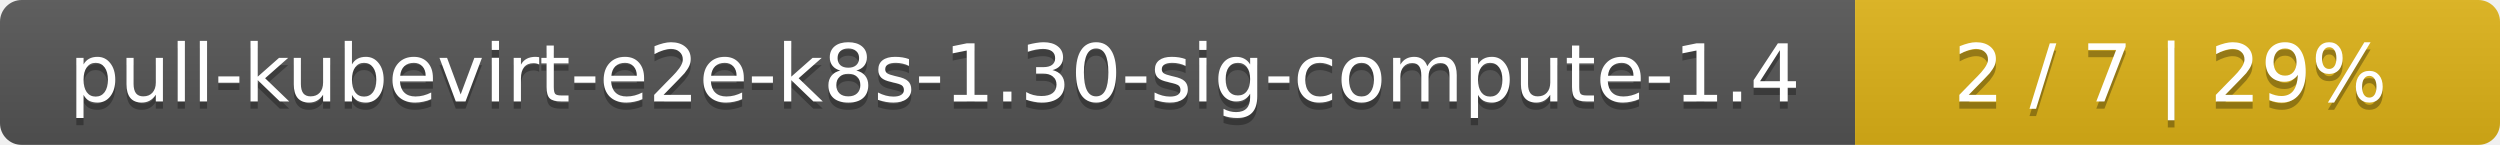
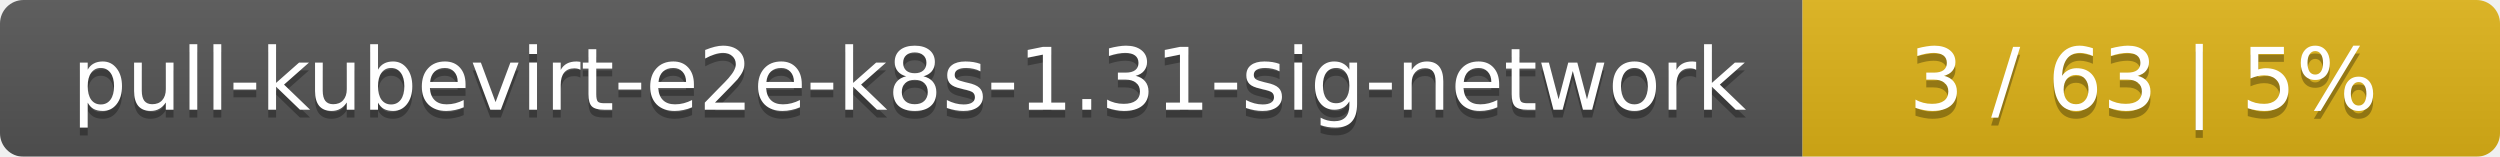
- <svg xmlns="http://www.w3.org/2000/svg" width="345" height="20">
+ <svg xmlns="http://www.w3.org/2000/svg" width="319" height="20">
  <linearGradient id="smooth" x2="0" y2="100%">
    <stop offset="0" stop-color="#bbb" stop-opacity=".1" />
    <stop offset="1" stop-opacity=".1" />
  </linearGradient>
  <mask id="round">
-     <rect width="345" height="20" rx="3" fill="#fff" />
+     <rect width="319" height="20" rx="3" fill="#fff" />
  </mask>
  <g mask="url(#round)">
-     <rect width="256" height="20" fill="#555" />
-     <rect x="256" width="89" height="20" fill="#dfb317" />
-     <rect width="345" height="20" fill="url(#smooth)" />
+     <rect width="230" height="20" fill="#555" />
+     <rect x="230" width="89" height="20" fill="#dfb317" />
+     <rect width="319" height="20" fill="url(#smooth)" />
  </g>
  <g fill="#fff" text-anchor="middle" font-family="DejaVu Sans,Verdana,Geneva,sans-serif" font-size="11">
-     <text x="129" y="15" fill="#010101" fill-opacity=".3">pull-kubevirt-e2e-k8s-1.30-sig-compute-1.4</text>
-     <text x="129" y="14">pull-kubevirt-e2e-k8s-1.30-sig-compute-1.4</text>
-     <text x="299.5" y="15" fill="#010101" fill-opacity=".3">2 / 7    |    29%</text>
-     <text x="299.5" y="14">2 / 7    |    29%</text>
+     <text x="116" y="15" fill="#010101" fill-opacity=".3">pull-kubevirt-e2e-k8s-1.31-sig-network</text>
+     <text x="116" y="14">pull-kubevirt-e2e-k8s-1.31-sig-network</text>
+     <text x="273.5" y="15" fill="#010101" fill-opacity=".3">3 / 63    |    5%</text>
+     <text x="273.5" y="14">3 / 63    |    5%</text>
  </g>
</svg>
